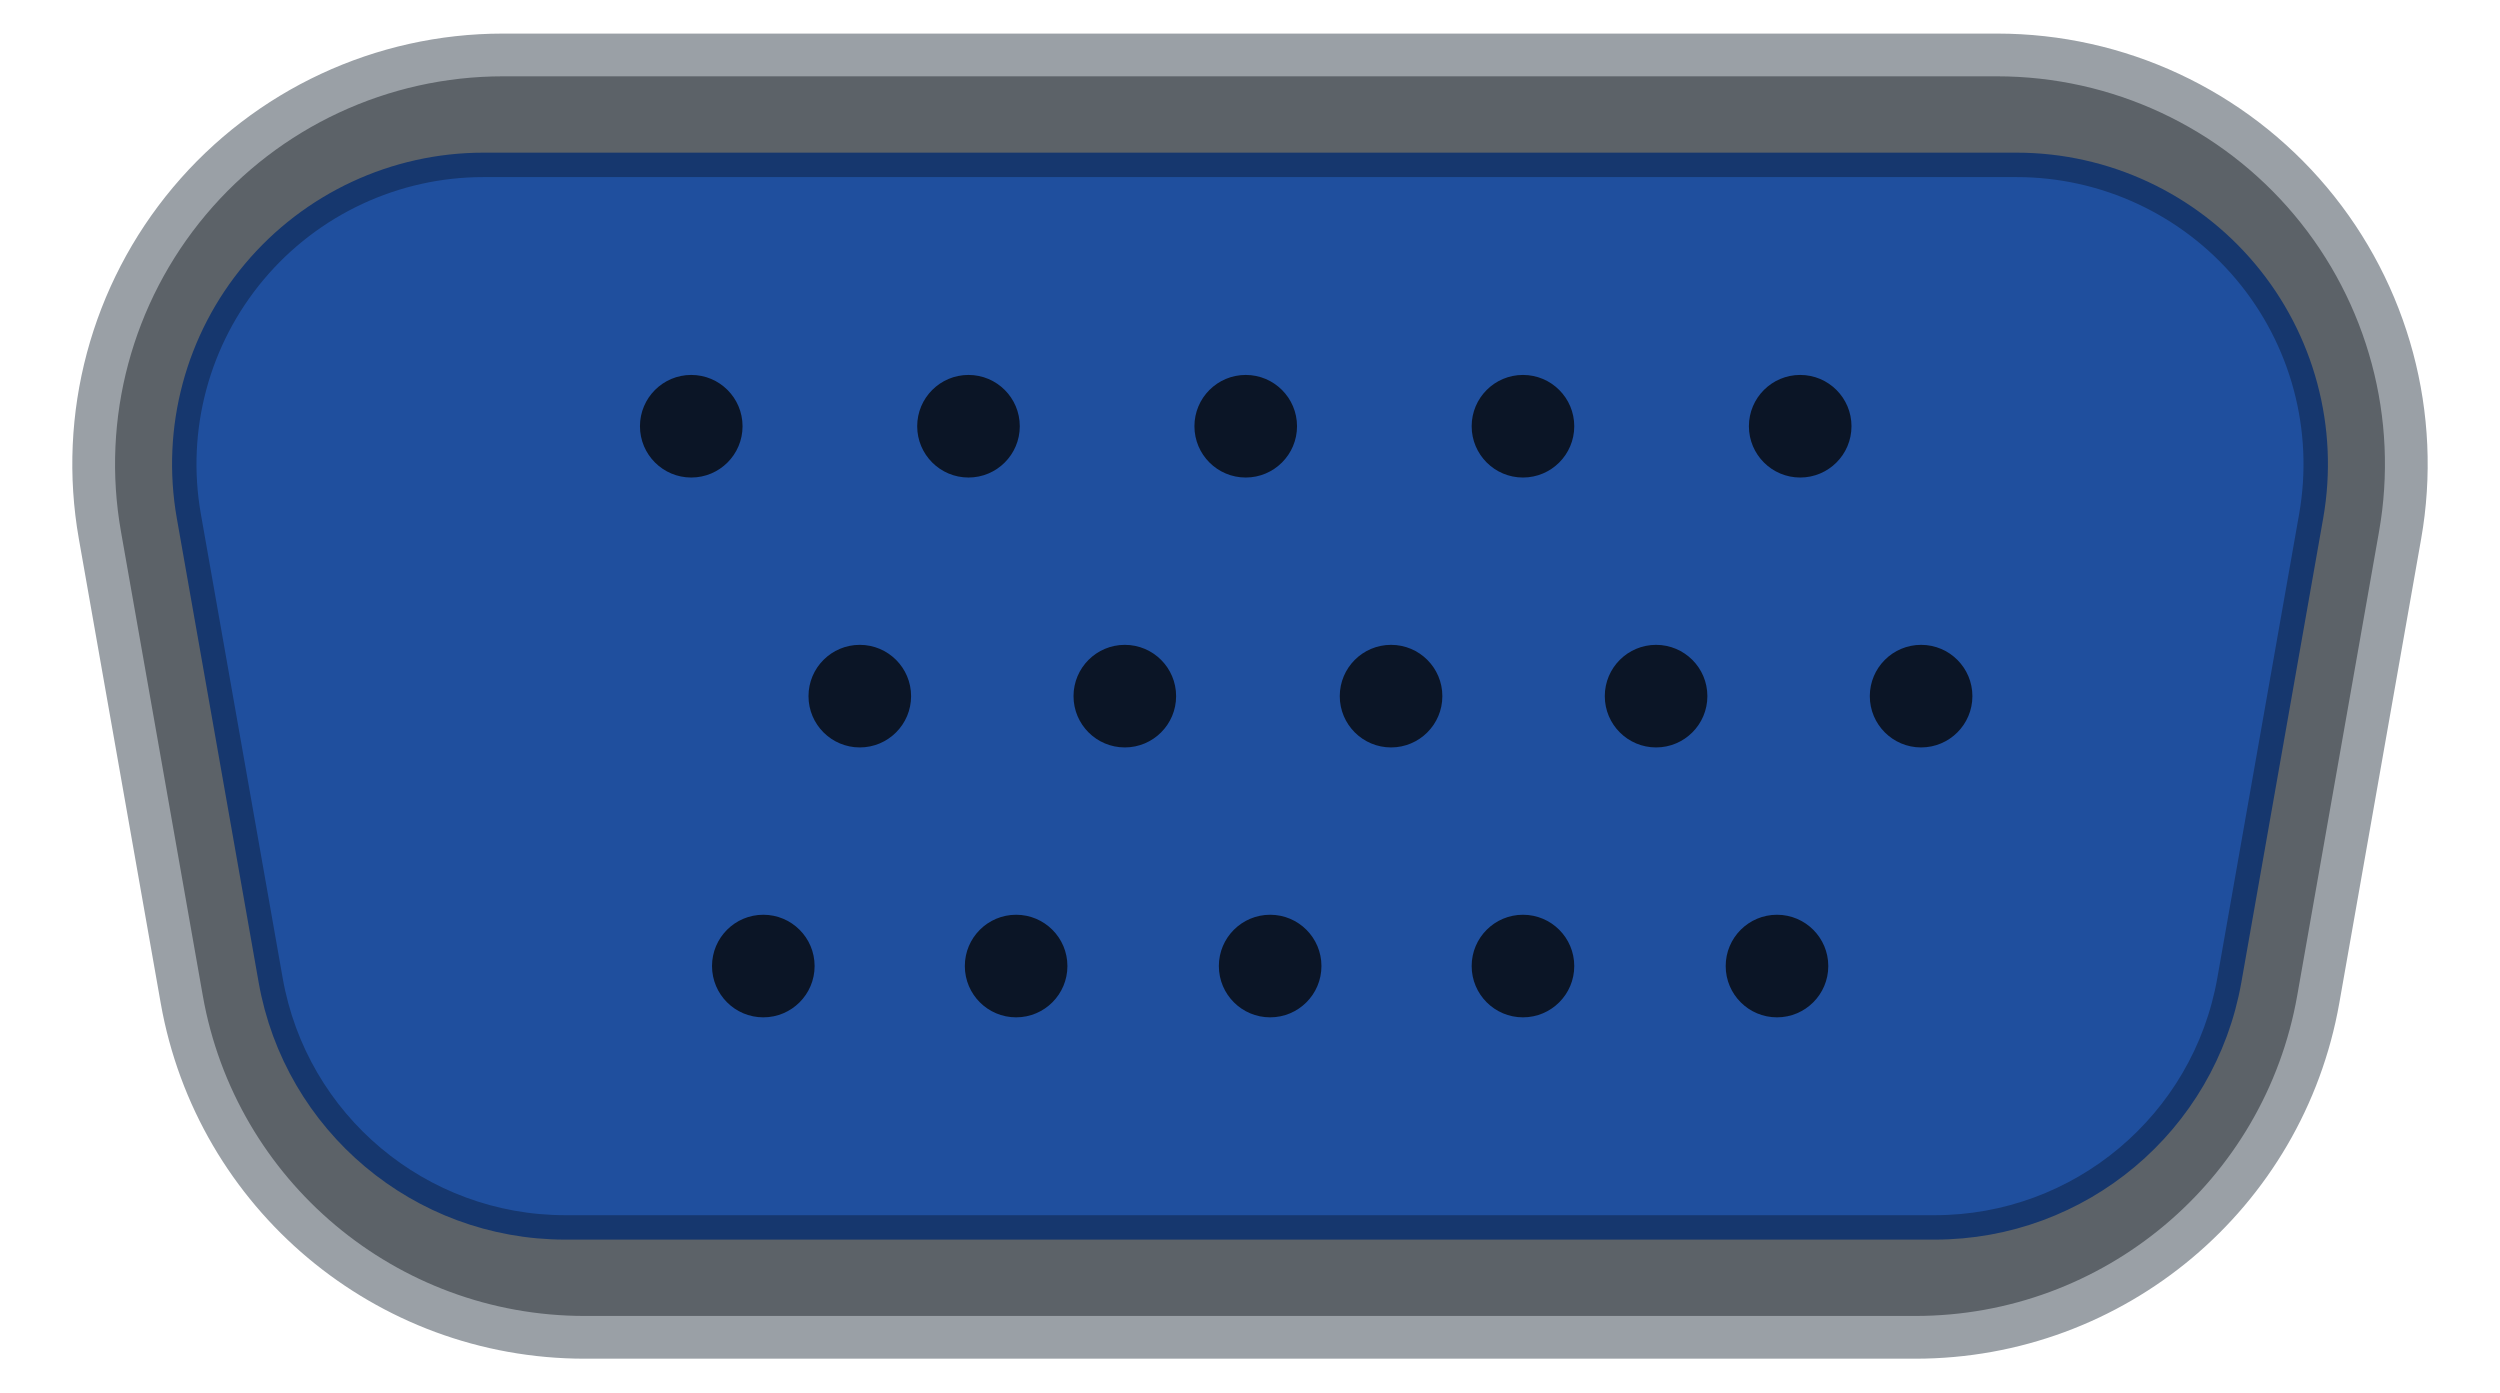
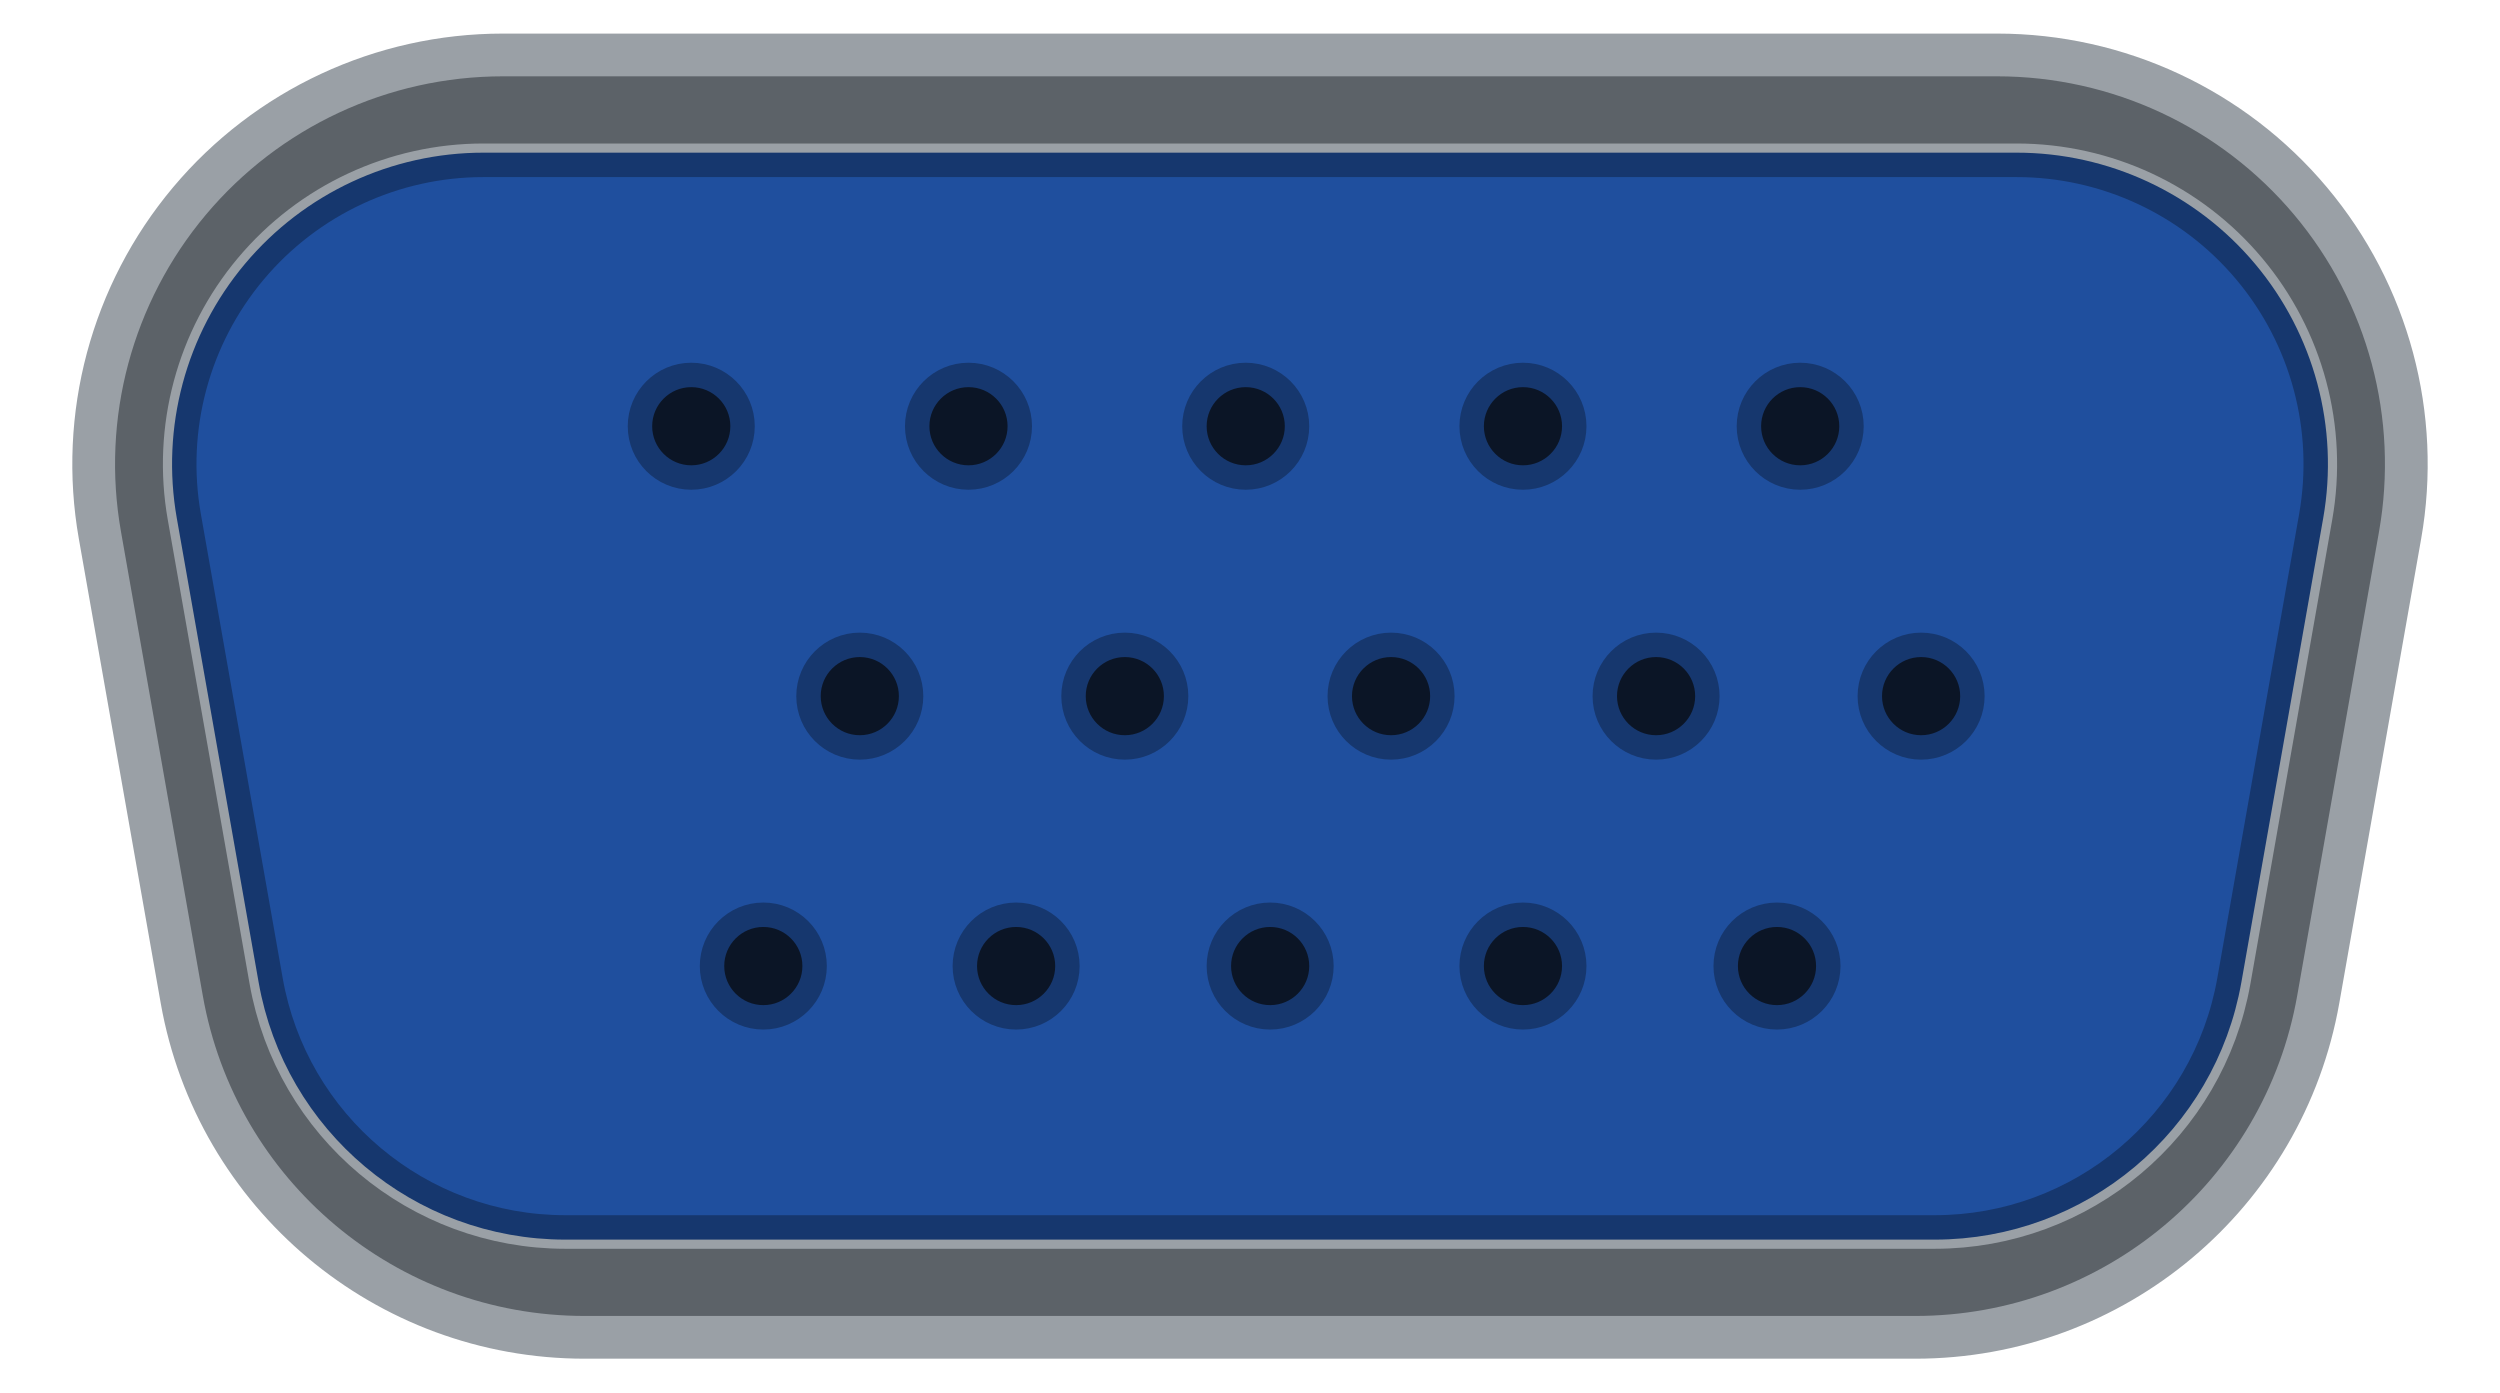
<svg xmlns="http://www.w3.org/2000/svg" width="20.47mm" height="11.4mm" viewBox="0 0 20.47 11.4">
-   <path id="opening" d="M0.818 4.382 A3.350 3.350 0 0 1 4.117 0.450 L16.353 0.450 A3.350 3.350 0 0 1 19.652 4.382 L18.982 8.182 A3.350 3.350 0 0 1 15.683 10.950 L4.787 10.950 A3.350 3.350 0 0 1 1.488 8.182 Z" fill="#5c6268" stroke="#9aa0a6" stroke-width="0.35" />
-   <path id="insert" d="M1.546 4.225 A2.450 2.450 0 0 1 3.959 1.350 L16.511 1.350 A2.450 2.450 0 0 1 18.924 4.225 L18.254 8.025 A2.450 2.450 0 0 1 15.841 10.050 L4.629 10.050 A2.450 2.450 0 0 1 2.216 8.025 Z" fill="#1f4f9e" stroke="#16376e" stroke-width="0.2" />
-   <g id="sockets-outer" fill="#0b1526">
-     <circle cx="5.66" cy="3.49" r="0.42" />
-     <circle cx="7.93" cy="3.49" r="0.42" />
-     <circle cx="10.20" cy="3.49" r="0.42" />
-     <circle cx="12.47" cy="3.49" r="0.42" />
-     <circle cx="14.74" cy="3.49" r="0.42" />
-     <circle cx="6.25" cy="7.91" r="0.42" />
-     <circle cx="8.32" cy="7.91" r="0.42" />
-     <circle cx="10.40" cy="7.91" r="0.42" />
-     <circle cx="12.47" cy="7.91" r="0.42" />
-     <circle cx="14.55" cy="7.91" r="0.42" />
+   <path id="opening" fill-rule="evenodd" d="M0.818 4.382 A3.350 3.350 0 0 1 4.117 0.450 L16.353 0.450 A3.350 3.350 0 0 1 19.652 4.382 L18.982 8.182 A3.350 3.350 0 0 1 15.683 10.950 L4.787 10.950 A3.350 3.350 0 0 1 1.488 8.182 Z M1.546 4.225 A2.450 2.450 0 0 1 3.959 1.350 L16.511 1.350 A2.450 2.450 0 0 1 18.924 4.225 L18.254 8.025 A2.450 2.450 0 0 1 15.841 10.050 L4.629 10.050 A2.450 2.450 0 0 1 2.216 8.025 Z" fill="#5c6268" stroke="#9aa0a6" stroke-width="0.35" />
+   <g id="socket-floor">
+     <circle cx="5.66" cy="3.49" r="0.42" fill="#0b1526" />
+     <circle cx="7.93" cy="3.49" r="0.42" fill="#0b1526" />
+     <circle cx="10.2" cy="3.49" r="0.42" fill="#0b1526" />
+     <circle cx="12.47" cy="3.49" r="0.42" fill="#0b1526" />
+     <circle cx="14.74" cy="3.49" r="0.42" fill="#0b1526" />
+     <circle cx="6.25" cy="7.91" r="0.42" fill="#0b1526" />
+     <circle cx="8.32" cy="7.91" r="0.42" fill="#0b1526" />
+     <circle cx="10.4" cy="7.91" r="0.42" fill="#0b1526" />
+     <circle cx="12.47" cy="7.91" r="0.42" fill="#0b1526" />
+     <circle cx="14.55" cy="7.91" r="0.42" fill="#0b1526" />
+     <circle cx="7.04" cy="5.7" r="0.42" fill="#0b1526" />
+     <circle cx="9.21" cy="5.7" r="0.42" fill="#0b1526" />
+     <circle cx="11.39" cy="5.7" r="0.42" fill="#0b1526" />
+     <circle cx="13.56" cy="5.7" r="0.42" fill="#0b1526" />
+     <circle cx="15.73" cy="5.7" r="0.42" fill="#0b1526" />
  </g>
-   <g id="sockets-mid" fill="#0b1526">
-     <circle cx="7.04" cy="5.70" r="0.42" />
-     <circle cx="9.21" cy="5.70" r="0.42" />
-     <circle cx="11.39" cy="5.70" r="0.42" />
-     <circle cx="13.56" cy="5.70" r="0.42" />
-     <circle cx="15.73" cy="5.70" r="0.42" />
-   </g>
+   <path id="insert" fill-rule="evenodd" d="M1.546 4.225 A2.450 2.450 0 0 1 3.959 1.350 L16.511 1.350 A2.450 2.450 0 0 1 18.924 4.225 L18.254 8.025 A2.450 2.450 0 0 1 15.841 10.050 L4.629 10.050 A2.450 2.450 0 0 1 2.216 8.025 Z M5.240 3.490 A0.420 0.420 0 1 0 6.080 3.490 A0.420 0.420 0 1 0 5.240 3.490 Z M7.510 3.490 A0.420 0.420 0 1 0 8.350 3.490 A0.420 0.420 0 1 0 7.510 3.490 Z M9.780 3.490 A0.420 0.420 0 1 0 10.620 3.490 A0.420 0.420 0 1 0 9.780 3.490 Z M12.050 3.490 A0.420 0.420 0 1 0 12.890 3.490 A0.420 0.420 0 1 0 12.050 3.490 Z M14.320 3.490 A0.420 0.420 0 1 0 15.160 3.490 A0.420 0.420 0 1 0 14.320 3.490 Z M5.830 7.910 A0.420 0.420 0 1 0 6.670 7.910 A0.420 0.420 0 1 0 5.830 7.910 Z M7.900 7.910 A0.420 0.420 0 1 0 8.740 7.910 A0.420 0.420 0 1 0 7.900 7.910 Z M9.980 7.910 A0.420 0.420 0 1 0 10.820 7.910 A0.420 0.420 0 1 0 9.980 7.910 Z M12.050 7.910 A0.420 0.420 0 1 0 12.890 7.910 A0.420 0.420 0 1 0 12.050 7.910 Z M14.130 7.910 A0.420 0.420 0 1 0 14.970 7.910 A0.420 0.420 0 1 0 14.130 7.910 Z M6.620 5.700 A0.420 0.420 0 1 0 7.460 5.700 A0.420 0.420 0 1 0 6.620 5.700 Z M8.790 5.700 A0.420 0.420 0 1 0 9.630 5.700 A0.420 0.420 0 1 0 8.790 5.700 Z M10.970 5.700 A0.420 0.420 0 1 0 11.810 5.700 A0.420 0.420 0 1 0 10.970 5.700 Z M13.140 5.700 A0.420 0.420 0 1 0 13.980 5.700 A0.420 0.420 0 1 0 13.140 5.700 Z M15.310 5.700 A0.420 0.420 0 1 0 16.150 5.700 A0.420 0.420 0 1 0 15.310 5.700 Z" fill="#1f4f9e" stroke="#16376e" stroke-width="0.2" />
</svg>
